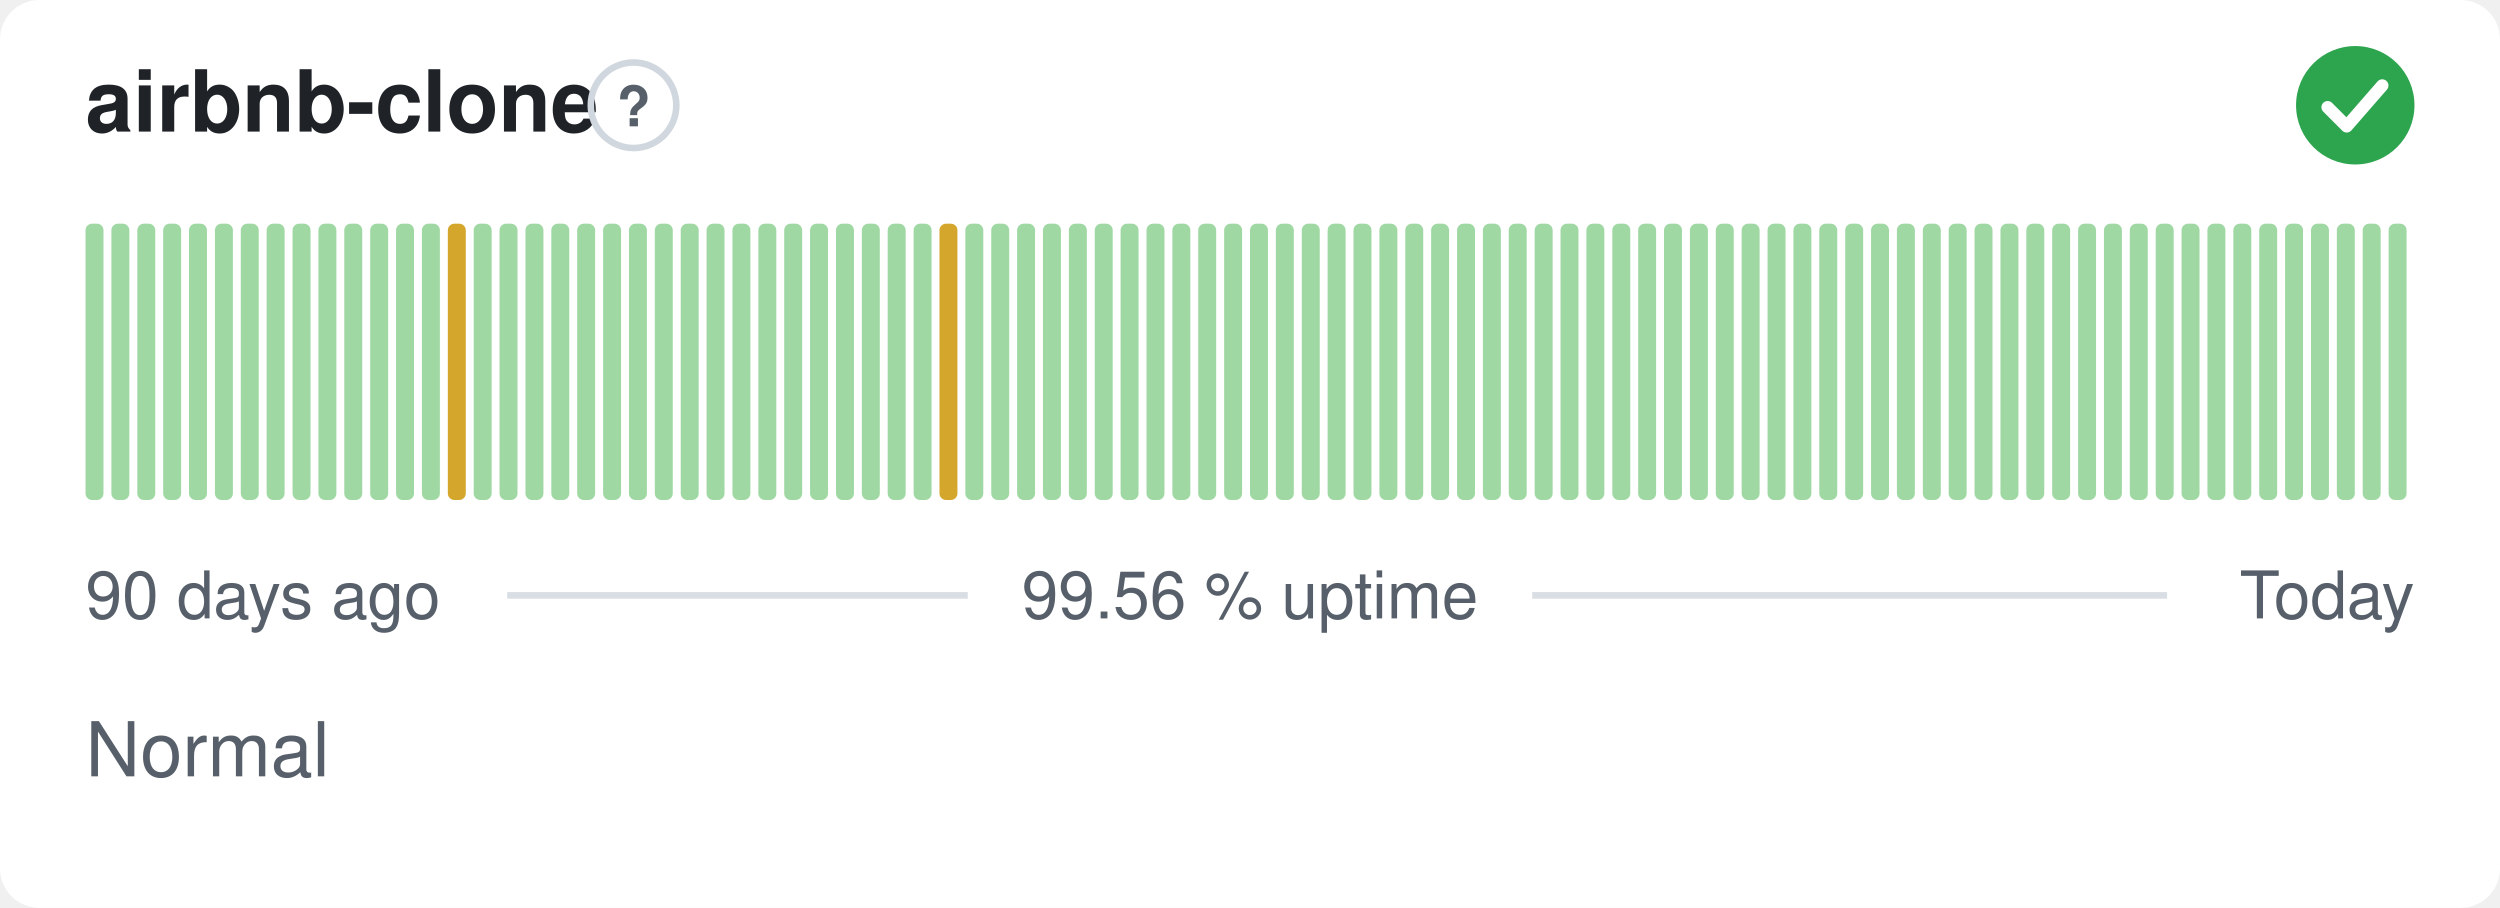
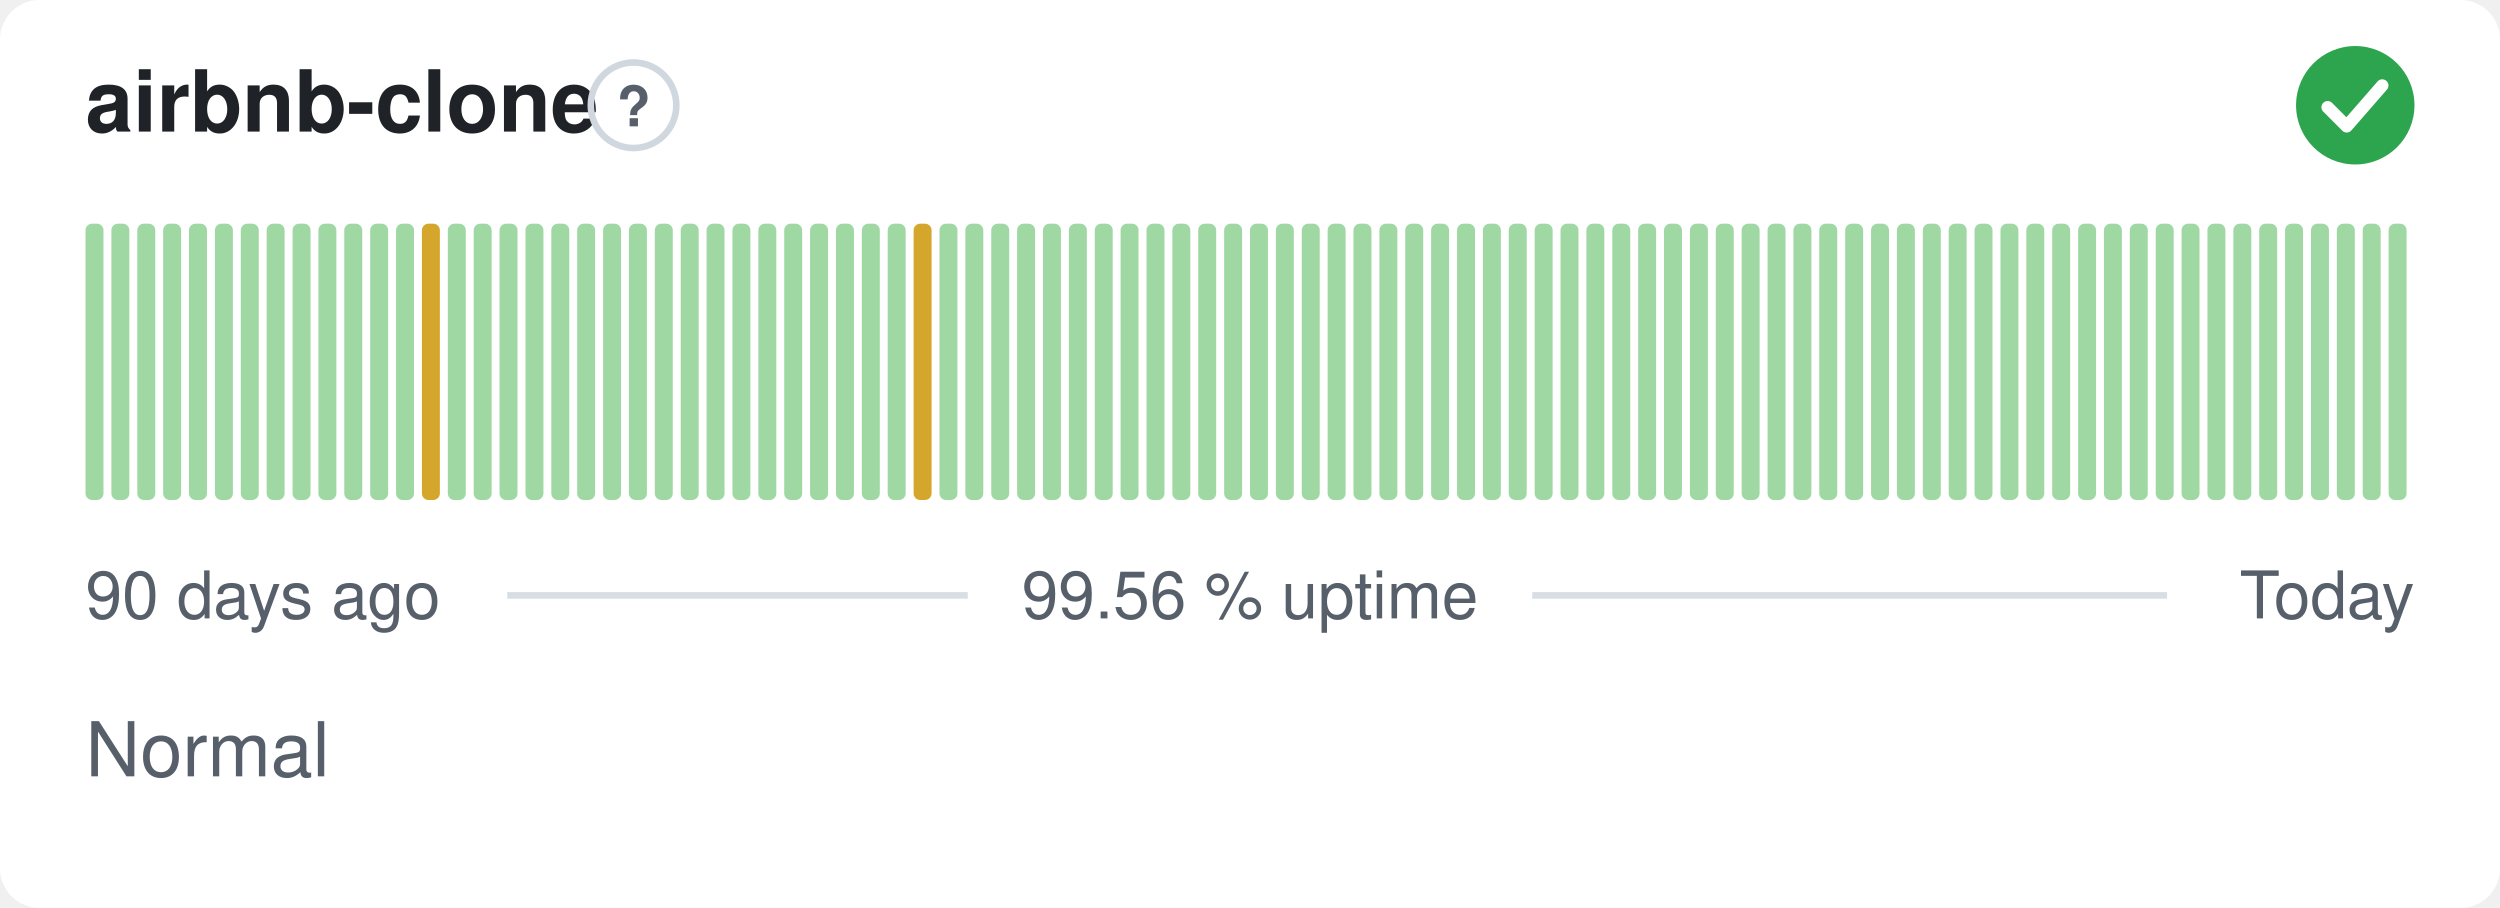
<svg xmlns="http://www.w3.org/2000/svg" width="380" height="138" viewBox="0 0 380 138" role="img" aria-label="airbnb-clone: Normal, 99.56 % uptime over the last 90 days" font-family="-apple-system,BlinkMacSystemFont,'Segoe UI',Helvetica,Arial,sans-serif">
  <style>
    @media (prefers-color-scheme: dark) {
      .bg { fill: #0d1117 }
      .title { fill: #e6edf3 }
      .muted { fill: #8b949e }
      .hint { stroke: #30363d }
      .rule { stroke: #30363d }
      .nodata { fill: #21262d }
    }
  </style>
  <rect class="bg" width="380" height="138" rx="6" fill="#ffffff" />
  <text class="title" x="13" y="20" font-size="13" font-weight="600" fill="#1f2328">airbnb-clone</text>
  <circle class="hint" cx="96.3" cy="16" r="6.5" fill="none" stroke="#d0d7de" stroke-width="1" />
  <text class="muted" x="96.3" y="19.2" text-anchor="middle" font-size="8.5" font-weight="700" fill="#57606a">?</text>
  <circle cx="358" cy="16" r="9" fill="#2da44e" />
  <path d="M353.80 16.30l2.90 2.90 5.40 -6.20" fill="none" stroke="#fff" stroke-width="1.89" stroke-linecap="round" stroke-linejoin="round" />
  <rect x="13.00" y="34.00" width="2.73" height="42.00" rx="1" fill="#9fd8a3" />
  <rect x="16.93" y="34.00" width="2.73" height="42.00" rx="1" fill="#9fd8a3" />
  <rect x="20.87" y="34.00" width="2.73" height="42.00" rx="1" fill="#9fd8a3" />
  <rect x="24.80" y="34.00" width="2.73" height="42.00" rx="1" fill="#9fd8a3" />
  <rect x="28.73" y="34.00" width="2.73" height="42.00" rx="1" fill="#9fd8a3" />
  <rect x="32.67" y="34.00" width="2.73" height="42.00" rx="1" fill="#9fd8a3" />
  <rect x="36.60" y="34.00" width="2.73" height="42.00" rx="1" fill="#9fd8a3" />
  <rect x="40.53" y="34.00" width="2.73" height="42.00" rx="1" fill="#9fd8a3" />
  <rect x="44.47" y="34.00" width="2.73" height="42.00" rx="1" fill="#9fd8a3" />
  <rect x="48.40" y="34.00" width="2.73" height="42.00" rx="1" fill="#9fd8a3" />
  <rect x="52.33" y="34.00" width="2.73" height="42.00" rx="1" fill="#9fd8a3" />
  <rect x="56.27" y="34.00" width="2.73" height="42.00" rx="1" fill="#9fd8a3" />
  <rect x="60.20" y="34.00" width="2.73" height="42.00" rx="1" fill="#9fd8a3" />
-   <rect x="64.13" y="34.00" width="2.73" height="42.00" rx="1" fill="#9fd8a3" />
-   <rect x="68.07" y="34.00" width="2.73" height="42.00" rx="1" fill="#d4a72c" />
+   <rect x="64.13" y="34.00" width="2.73" height="42.00" rx="1" fill="#d4a72c" />
+   <rect x="68.07" y="34.00" width="2.73" height="42.00" rx="1" fill="#9fd8a3" />
  <rect x="72.00" y="34.00" width="2.73" height="42.00" rx="1" fill="#9fd8a3" />
  <rect x="75.93" y="34.00" width="2.73" height="42.00" rx="1" fill="#9fd8a3" />
  <rect x="79.87" y="34.00" width="2.73" height="42.00" rx="1" fill="#9fd8a3" />
  <rect x="83.80" y="34.00" width="2.73" height="42.00" rx="1" fill="#9fd8a3" />
  <rect x="87.73" y="34.00" width="2.73" height="42.00" rx="1" fill="#9fd8a3" />
  <rect x="91.67" y="34.00" width="2.73" height="42.00" rx="1" fill="#9fd8a3" />
  <rect x="95.60" y="34.00" width="2.73" height="42.00" rx="1" fill="#9fd8a3" />
  <rect x="99.53" y="34.00" width="2.73" height="42.00" rx="1" fill="#9fd8a3" />
  <rect x="103.47" y="34.00" width="2.73" height="42.00" rx="1" fill="#9fd8a3" />
  <rect x="107.40" y="34.00" width="2.73" height="42.00" rx="1" fill="#9fd8a3" />
  <rect x="111.33" y="34.00" width="2.73" height="42.00" rx="1" fill="#9fd8a3" />
  <rect x="115.27" y="34.00" width="2.73" height="42.00" rx="1" fill="#9fd8a3" />
  <rect x="119.20" y="34.00" width="2.73" height="42.00" rx="1" fill="#9fd8a3" />
  <rect x="123.13" y="34.00" width="2.73" height="42.00" rx="1" fill="#9fd8a3" />
  <rect x="127.07" y="34.00" width="2.73" height="42.00" rx="1" fill="#9fd8a3" />
  <rect x="131.00" y="34.00" width="2.73" height="42.00" rx="1" fill="#9fd8a3" />
  <rect x="134.93" y="34.00" width="2.73" height="42.00" rx="1" fill="#9fd8a3" />
-   <rect x="138.87" y="34.00" width="2.73" height="42.00" rx="1" fill="#9fd8a3" />
-   <rect x="142.80" y="34.00" width="2.73" height="42.00" rx="1" fill="#d4a72c" />
+   <rect x="138.87" y="34.00" width="2.73" height="42.00" rx="1" fill="#d4a72c" />
+   <rect x="142.80" y="34.00" width="2.73" height="42.00" rx="1" fill="#9fd8a3" />
  <rect x="146.73" y="34.00" width="2.73" height="42.00" rx="1" fill="#9fd8a3" />
  <rect x="150.67" y="34.00" width="2.73" height="42.00" rx="1" fill="#9fd8a3" />
  <rect x="154.60" y="34.00" width="2.73" height="42.00" rx="1" fill="#9fd8a3" />
  <rect x="158.53" y="34.00" width="2.73" height="42.00" rx="1" fill="#9fd8a3" />
  <rect x="162.47" y="34.00" width="2.73" height="42.00" rx="1" fill="#9fd8a3" />
  <rect x="166.40" y="34.00" width="2.73" height="42.00" rx="1" fill="#9fd8a3" />
  <rect x="170.33" y="34.00" width="2.73" height="42.00" rx="1" fill="#9fd8a3" />
  <rect x="174.27" y="34.00" width="2.73" height="42.00" rx="1" fill="#9fd8a3" />
  <rect x="178.20" y="34.00" width="2.73" height="42.00" rx="1" fill="#9fd8a3" />
  <rect x="182.13" y="34.00" width="2.73" height="42.00" rx="1" fill="#9fd8a3" />
  <rect x="186.07" y="34.00" width="2.73" height="42.00" rx="1" fill="#9fd8a3" />
  <rect x="190.00" y="34.00" width="2.73" height="42.00" rx="1" fill="#9fd8a3" />
  <rect x="193.93" y="34.00" width="2.73" height="42.00" rx="1" fill="#9fd8a3" />
  <rect x="197.87" y="34.00" width="2.73" height="42.00" rx="1" fill="#9fd8a3" />
  <rect x="201.80" y="34.00" width="2.73" height="42.00" rx="1" fill="#9fd8a3" />
  <rect x="205.73" y="34.00" width="2.73" height="42.00" rx="1" fill="#9fd8a3" />
  <rect x="209.67" y="34.00" width="2.73" height="42.00" rx="1" fill="#9fd8a3" />
  <rect x="213.60" y="34.00" width="2.73" height="42.00" rx="1" fill="#9fd8a3" />
  <rect x="217.53" y="34.00" width="2.73" height="42.00" rx="1" fill="#9fd8a3" />
  <rect x="221.47" y="34.00" width="2.73" height="42.00" rx="1" fill="#9fd8a3" />
  <rect x="225.40" y="34.00" width="2.73" height="42.00" rx="1" fill="#9fd8a3" />
  <rect x="229.33" y="34.00" width="2.73" height="42.00" rx="1" fill="#9fd8a3" />
  <rect x="233.27" y="34.00" width="2.73" height="42.00" rx="1" fill="#9fd8a3" />
  <rect x="237.20" y="34.00" width="2.73" height="42.00" rx="1" fill="#9fd8a3" />
  <rect x="241.13" y="34.00" width="2.73" height="42.00" rx="1" fill="#9fd8a3" />
  <rect x="245.07" y="34.00" width="2.73" height="42.00" rx="1" fill="#9fd8a3" />
  <rect x="249.00" y="34.00" width="2.73" height="42.00" rx="1" fill="#9fd8a3" />
  <rect x="252.93" y="34.00" width="2.73" height="42.00" rx="1" fill="#9fd8a3" />
  <rect x="256.87" y="34.00" width="2.73" height="42.00" rx="1" fill="#9fd8a3" />
  <rect x="260.80" y="34.00" width="2.73" height="42.00" rx="1" fill="#9fd8a3" />
  <rect x="264.73" y="34.00" width="2.73" height="42.00" rx="1" fill="#9fd8a3" />
  <rect x="268.67" y="34.00" width="2.73" height="42.00" rx="1" fill="#9fd8a3" />
  <rect x="272.60" y="34.00" width="2.73" height="42.00" rx="1" fill="#9fd8a3" />
  <rect x="276.53" y="34.00" width="2.73" height="42.00" rx="1" fill="#9fd8a3" />
  <rect x="280.47" y="34.00" width="2.73" height="42.00" rx="1" fill="#9fd8a3" />
  <rect x="284.40" y="34.00" width="2.73" height="42.00" rx="1" fill="#9fd8a3" />
  <rect x="288.33" y="34.00" width="2.73" height="42.00" rx="1" fill="#9fd8a3" />
  <rect x="292.27" y="34.00" width="2.73" height="42.00" rx="1" fill="#9fd8a3" />
  <rect x="296.20" y="34.00" width="2.73" height="42.00" rx="1" fill="#9fd8a3" />
  <rect x="300.13" y="34.00" width="2.73" height="42.00" rx="1" fill="#9fd8a3" />
  <rect x="304.07" y="34.00" width="2.73" height="42.00" rx="1" fill="#9fd8a3" />
  <rect x="308.00" y="34.00" width="2.73" height="42.00" rx="1" fill="#9fd8a3" />
  <rect x="311.93" y="34.00" width="2.73" height="42.00" rx="1" fill="#9fd8a3" />
  <rect x="315.87" y="34.00" width="2.73" height="42.00" rx="1" fill="#9fd8a3" />
  <rect x="319.80" y="34.00" width="2.73" height="42.00" rx="1" fill="#9fd8a3" />
  <rect x="323.73" y="34.00" width="2.73" height="42.00" rx="1" fill="#9fd8a3" />
  <rect x="327.67" y="34.00" width="2.73" height="42.00" rx="1" fill="#9fd8a3" />
  <rect x="331.60" y="34.00" width="2.73" height="42.00" rx="1" fill="#9fd8a3" />
  <rect x="335.53" y="34.00" width="2.73" height="42.00" rx="1" fill="#9fd8a3" />
  <rect x="339.47" y="34.00" width="2.73" height="42.00" rx="1" fill="#9fd8a3" />
  <rect x="343.40" y="34.00" width="2.73" height="42.00" rx="1" fill="#9fd8a3" />
  <rect x="347.33" y="34.00" width="2.73" height="42.00" rx="1" fill="#9fd8a3" />
  <rect x="351.27" y="34.00" width="2.73" height="42.00" rx="1" fill="#9fd8a3" />
  <rect x="355.20" y="34.00" width="2.73" height="42.00" rx="1" fill="#9fd8a3" />
  <rect x="359.13" y="34.00" width="2.73" height="42.00" rx="1" fill="#9fd8a3" />
  <rect x="363.07" y="34.00" width="2.73" height="42.00" rx="1" fill="#9fd8a3" />
  <text class="muted" x="13" y="94" font-size="10" fill="#57606a">90 days ago</text>
  <text class="muted" x="190" y="94" text-anchor="middle" font-size="10" fill="#57606a">99.56 % uptime</text>
  <text class="muted" x="367" y="94" text-anchor="end" font-size="10" fill="#57606a">Today</text>
  <line class="rule" x1="77.1" y1="90.5" x2="147.1" y2="90.5" stroke="#d8dee4" stroke-width="1" />
  <line class="rule" x1="232.9" y1="90.5" x2="329.4" y2="90.5" stroke="#d8dee4" stroke-width="1" />
  <text class="muted" x="13" y="118" font-size="11.5" fill="#57606a">Normal</text>
</svg>
